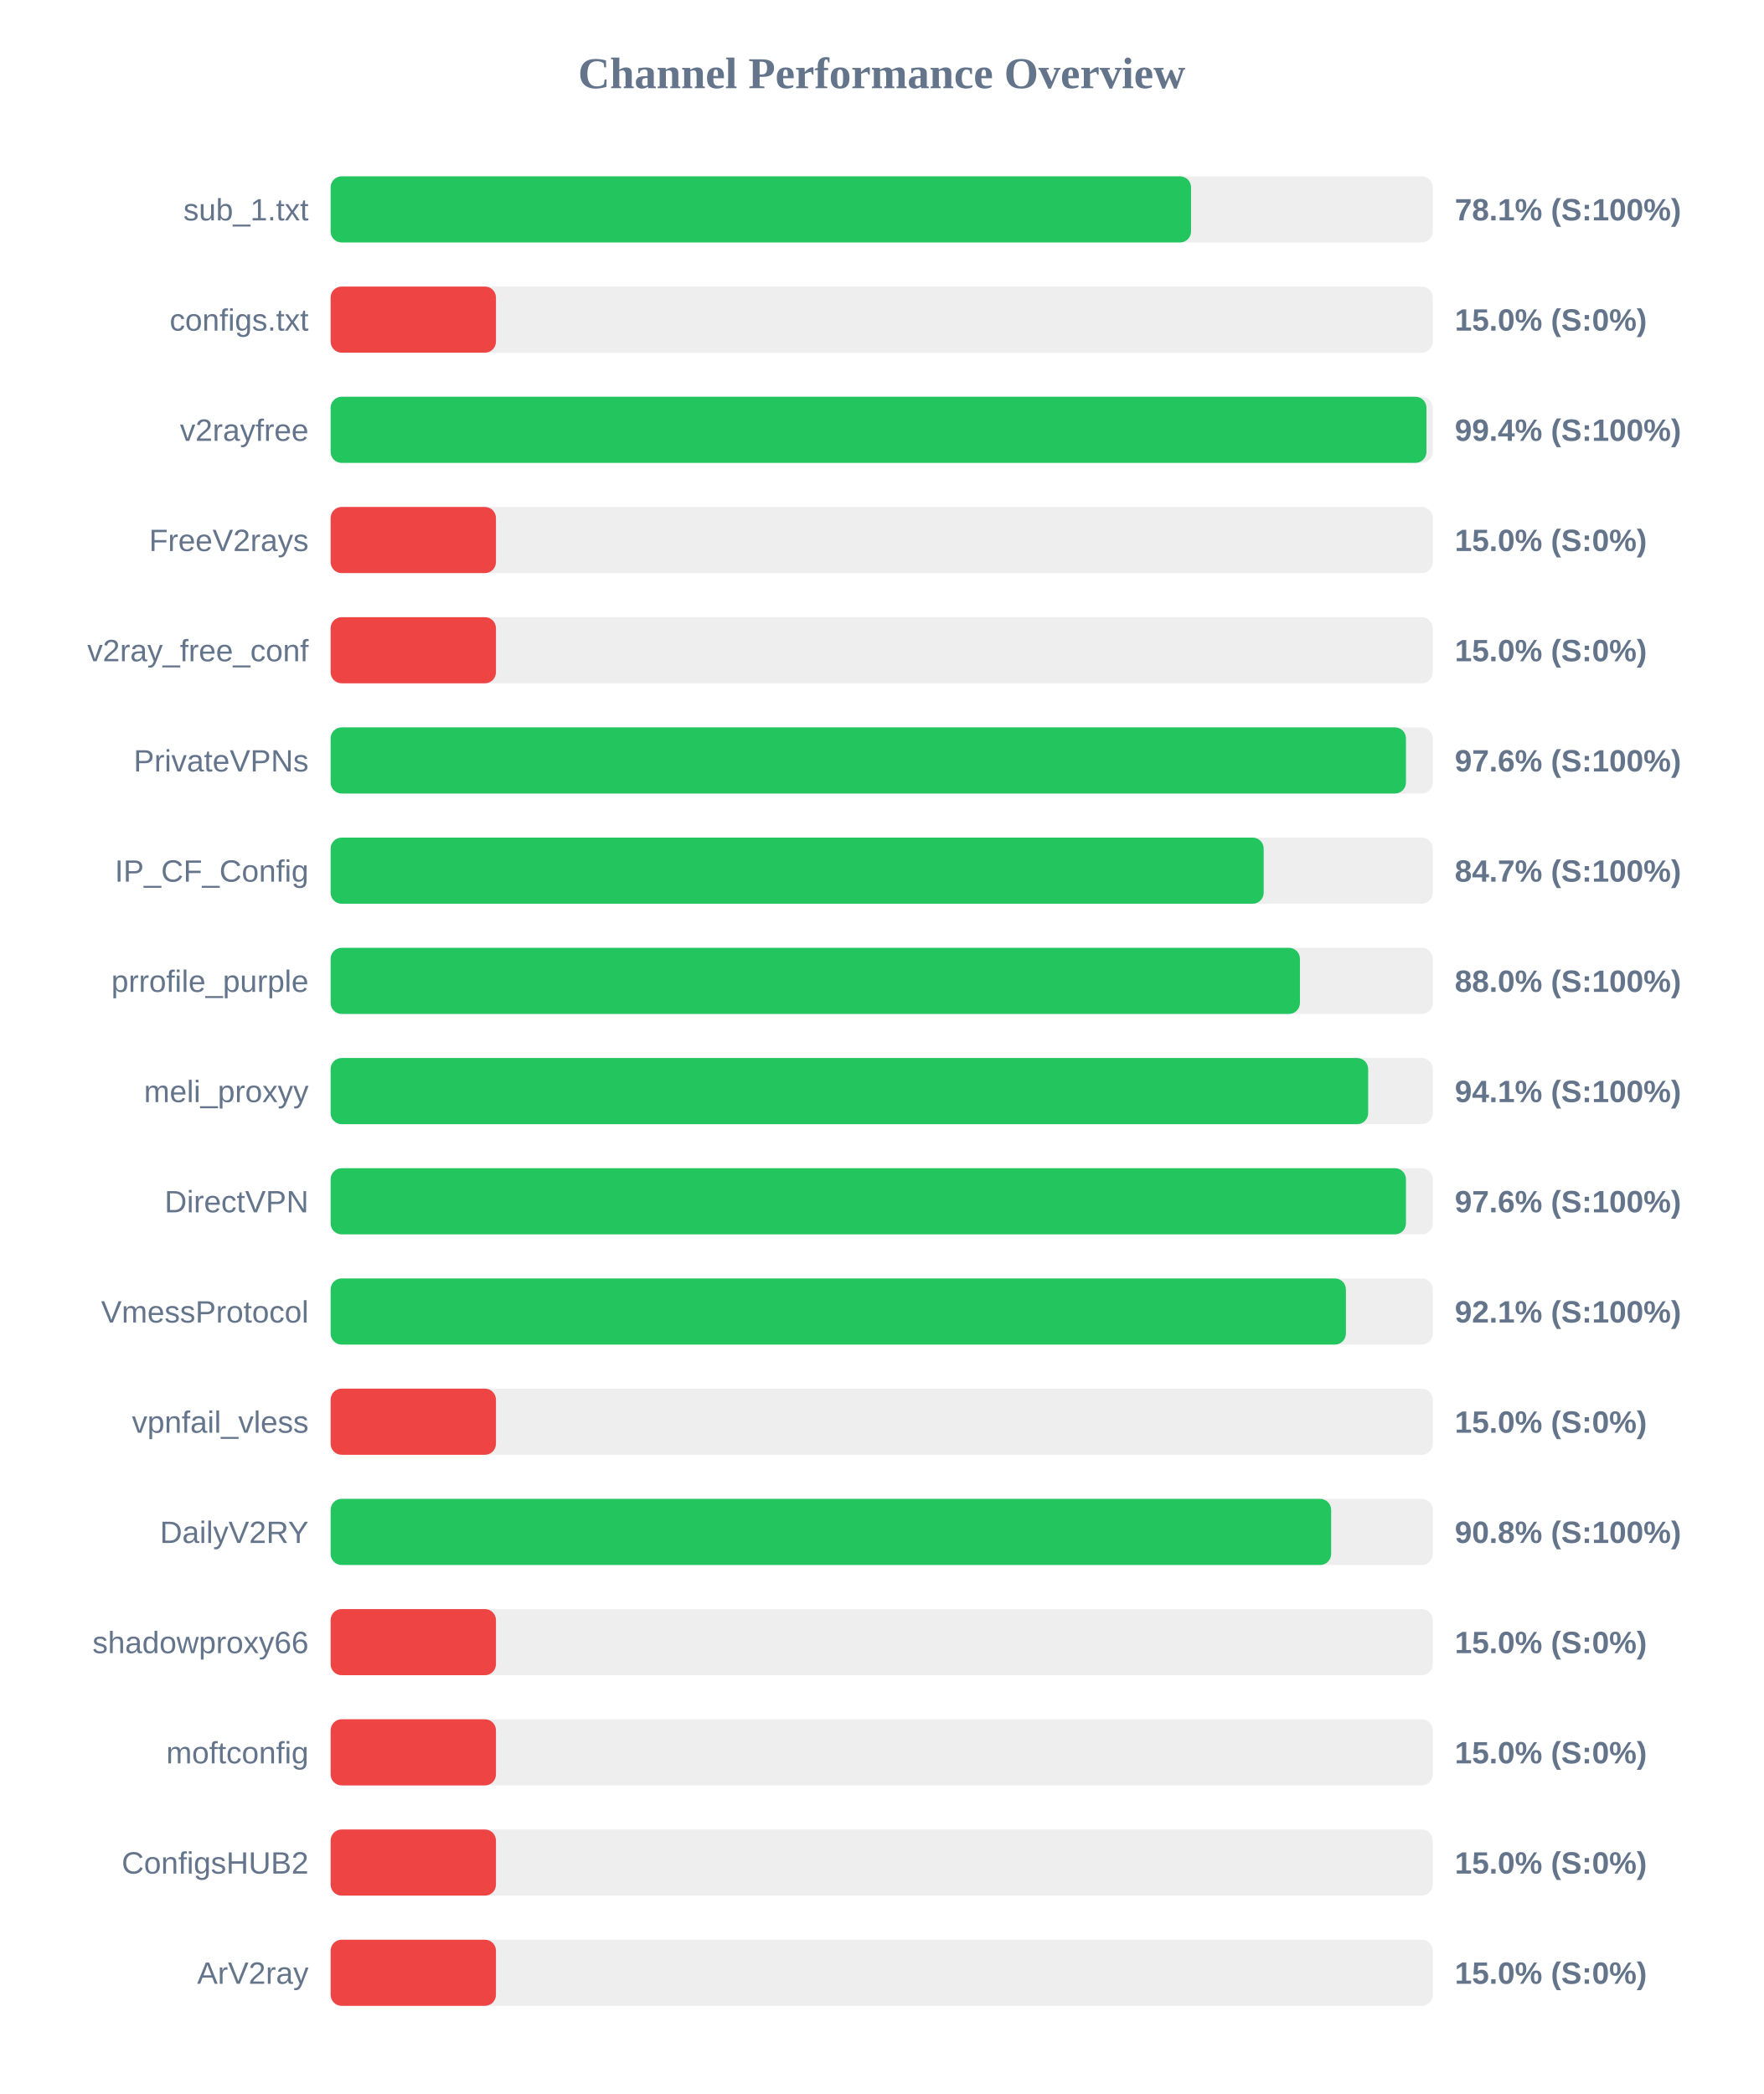
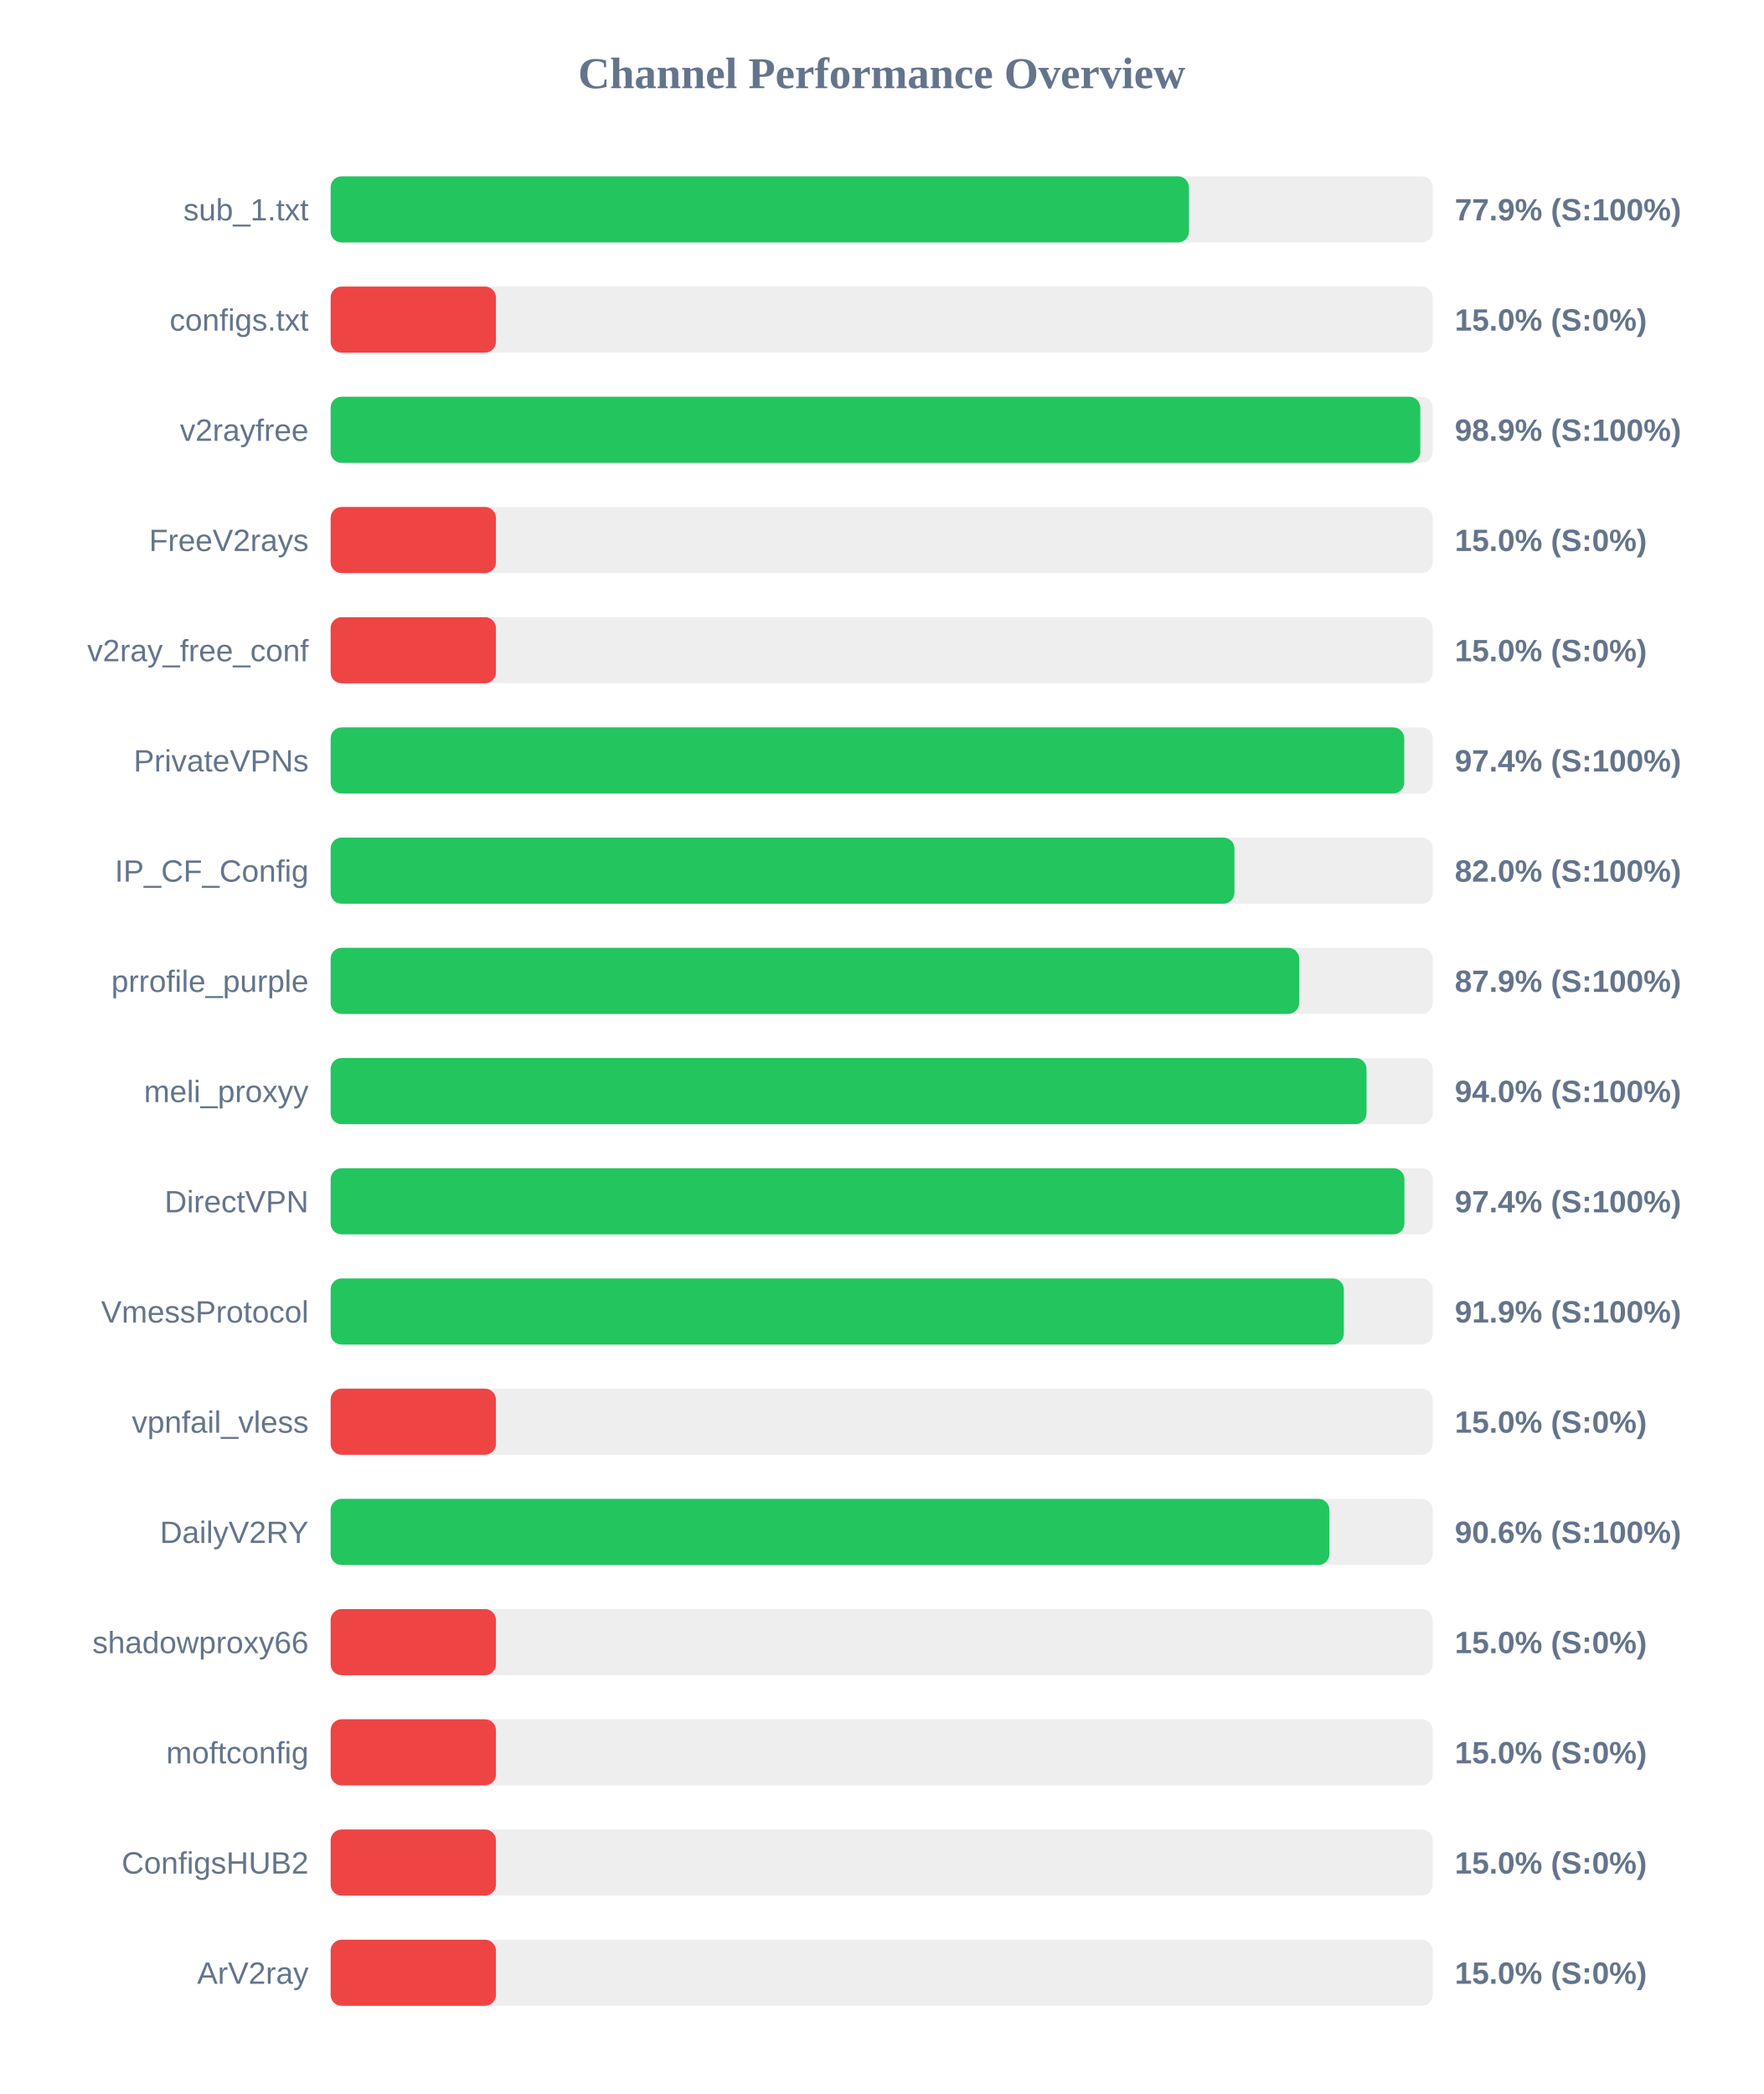
<svg xmlns="http://www.w3.org/2000/svg" width="800" height="950" version="1.1">
  <style>
        .row { font: 14px Arial; fill: #64748b; }
        .score { font: bold 14px Arial; fill: #64748b; }
    </style>
  <text x="400" y="40" text-anchor="middle" font-size="20px" font-weight="bold" fill="#64748b">Channel Performance Overview</text>
  <rect x="150" y="80" width="500" height="30" fill="#eee" rx="5" />
-   <rect x="150" y="80" width="390.35" height="30" fill="#22c55e" rx="5" />
+   <rect x="150" y="80" width="389.4" height="30" fill="#22c55e" rx="5" />
  <text x="140" y="100" text-anchor="end" class="row">sub_1.txt</text>
-   <text x="660" y="100" text-anchor="start" class="score">78.1% (S:100%)</text>
+   <text x="660" y="100" text-anchor="start" class="score">77.9% (S:100%)</text>
  <rect x="150" y="130" width="500" height="30" fill="#eee" rx="5" />
  <rect x="150" y="130" width="75.0" height="30" fill="#ef4444" rx="5" />
  <text x="140" y="150" text-anchor="end" class="row">configs.txt</text>
  <text x="660" y="150" text-anchor="start" class="score">15.0% (S:0%)</text>
  <rect x="150" y="180" width="500" height="30" fill="#eee" rx="5" />
-   <rect x="150" y="180" width="497.15" height="30" fill="#22c55e" rx="5" />
+   <rect x="150" y="180" width="494.35" height="30" fill="#22c55e" rx="5" />
  <text x="140" y="200" text-anchor="end" class="row">v2rayfree</text>
-   <text x="660" y="200" text-anchor="start" class="score">99.4% (S:100%)</text>
+   <text x="660" y="200" text-anchor="start" class="score">98.9% (S:100%)</text>
  <rect x="150" y="230" width="500" height="30" fill="#eee" rx="5" />
  <rect x="150" y="230" width="75.0" height="30" fill="#ef4444" rx="5" />
  <text x="140" y="250" text-anchor="end" class="row">FreeV2rays</text>
  <text x="660" y="250" text-anchor="start" class="score">15.0% (S:0%)</text>
  <rect x="150" y="280" width="500" height="30" fill="#eee" rx="5" />
  <rect x="150" y="280" width="75.0" height="30" fill="#ef4444" rx="5" />
  <text x="140" y="300" text-anchor="end" class="row">v2ray_free_conf</text>
  <text x="660" y="300" text-anchor="start" class="score">15.0% (S:0%)</text>
  <rect x="150" y="330" width="500" height="30" fill="#eee" rx="5" />
-   <rect x="150" y="330" width="487.85" height="30" fill="#22c55e" rx="5" />
+   <rect x="150" y="330" width="487.05" height="30" fill="#22c55e" rx="5" />
  <text x="140" y="350" text-anchor="end" class="row">PrivateVPNs</text>
-   <text x="660" y="350" text-anchor="start" class="score">97.6% (S:100%)</text>
+   <text x="660" y="350" text-anchor="start" class="score">97.4% (S:100%)</text>
  <rect x="150" y="380" width="500" height="30" fill="#eee" rx="5" />
-   <rect x="150" y="380" width="423.3" height="30" fill="#22c55e" rx="5" />
+   <rect x="150" y="380" width="410.05" height="30" fill="#22c55e" rx="5" />
  <text x="140" y="400" text-anchor="end" class="row">IP_CF_Config</text>
-   <text x="660" y="400" text-anchor="start" class="score">84.7% (S:100%)</text>
+   <text x="660" y="400" text-anchor="start" class="score">82.0% (S:100%)</text>
  <rect x="150" y="430" width="500" height="30" fill="#eee" rx="5" />
-   <rect x="150" y="430" width="439.75" height="30" fill="#22c55e" rx="5" />
+   <rect x="150" y="430" width="439.4" height="30" fill="#22c55e" rx="5" />
  <text x="140" y="450" text-anchor="end" class="row">prrofile_purple</text>
-   <text x="660" y="450" text-anchor="start" class="score">88.0% (S:100%)</text>
+   <text x="660" y="450" text-anchor="start" class="score">87.9% (S:100%)</text>
  <rect x="150" y="480" width="500" height="30" fill="#eee" rx="5" />
-   <rect x="150" y="480" width="470.7" height="30" fill="#22c55e" rx="5" />
+   <rect x="150" y="480" width="469.95" height="30" fill="#22c55e" rx="5" />
  <text x="140" y="500" text-anchor="end" class="row">meli_proxyy</text>
-   <text x="660" y="500" text-anchor="start" class="score">94.1% (S:100%)</text>
+   <text x="660" y="500" text-anchor="start" class="score">94.0% (S:100%)</text>
  <rect x="150" y="530" width="500" height="30" fill="#eee" rx="5" />
-   <rect x="150" y="530" width="487.85" height="30" fill="#22c55e" rx="5" />
+   <rect x="150" y="530" width="487.15" height="30" fill="#22c55e" rx="5" />
  <text x="140" y="550" text-anchor="end" class="row">DirectVPN</text>
-   <text x="660" y="550" text-anchor="start" class="score">97.6% (S:100%)</text>
+   <text x="660" y="550" text-anchor="start" class="score">97.4% (S:100%)</text>
  <rect x="150" y="580" width="500" height="30" fill="#eee" rx="5" />
-   <rect x="150" y="580" width="460.6" height="30" fill="#22c55e" rx="5" />
+   <rect x="150" y="580" width="459.65" height="30" fill="#22c55e" rx="5" />
  <text x="140" y="600" text-anchor="end" class="row">VmessProtocol</text>
-   <text x="660" y="600" text-anchor="start" class="score">92.1% (S:100%)</text>
+   <text x="660" y="600" text-anchor="start" class="score">91.9% (S:100%)</text>
  <rect x="150" y="630" width="500" height="30" fill="#eee" rx="5" />
  <rect x="150" y="630" width="75.0" height="30" fill="#ef4444" rx="5" />
  <text x="140" y="650" text-anchor="end" class="row">vpnfail_vless</text>
  <text x="660" y="650" text-anchor="start" class="score">15.0% (S:0%)</text>
  <rect x="150" y="680" width="500" height="30" fill="#eee" rx="5" />
-   <rect x="150" y="680" width="453.9" height="30" fill="#22c55e" rx="5" />
+   <rect x="150" y="680" width="453.1" height="30" fill="#22c55e" rx="5" />
  <text x="140" y="700" text-anchor="end" class="row">DailyV2RY</text>
-   <text x="660" y="700" text-anchor="start" class="score">90.8% (S:100%)</text>
+   <text x="660" y="700" text-anchor="start" class="score">90.6% (S:100%)</text>
  <rect x="150" y="730" width="500" height="30" fill="#eee" rx="5" />
  <rect x="150" y="730" width="75.0" height="30" fill="#ef4444" rx="5" />
  <text x="140" y="750" text-anchor="end" class="row">shadowproxy66</text>
  <text x="660" y="750" text-anchor="start" class="score">15.0% (S:0%)</text>
  <rect x="150" y="780" width="500" height="30" fill="#eee" rx="5" />
  <rect x="150" y="780" width="75.0" height="30" fill="#ef4444" rx="5" />
  <text x="140" y="800" text-anchor="end" class="row">moftconfig</text>
  <text x="660" y="800" text-anchor="start" class="score">15.0% (S:0%)</text>
  <rect x="150" y="830" width="500" height="30" fill="#eee" rx="5" />
  <rect x="150" y="830" width="75.0" height="30" fill="#ef4444" rx="5" />
  <text x="140" y="850" text-anchor="end" class="row">ConfigsHUB2</text>
  <text x="660" y="850" text-anchor="start" class="score">15.0% (S:0%)</text>
  <rect x="150" y="880" width="500" height="30" fill="#eee" rx="5" />
  <rect x="150" y="880" width="75.0" height="30" fill="#ef4444" rx="5" />
  <text x="140" y="900" text-anchor="end" class="row">ArV2ray</text>
  <text x="660" y="900" text-anchor="start" class="score">15.0% (S:0%)</text>
</svg>
